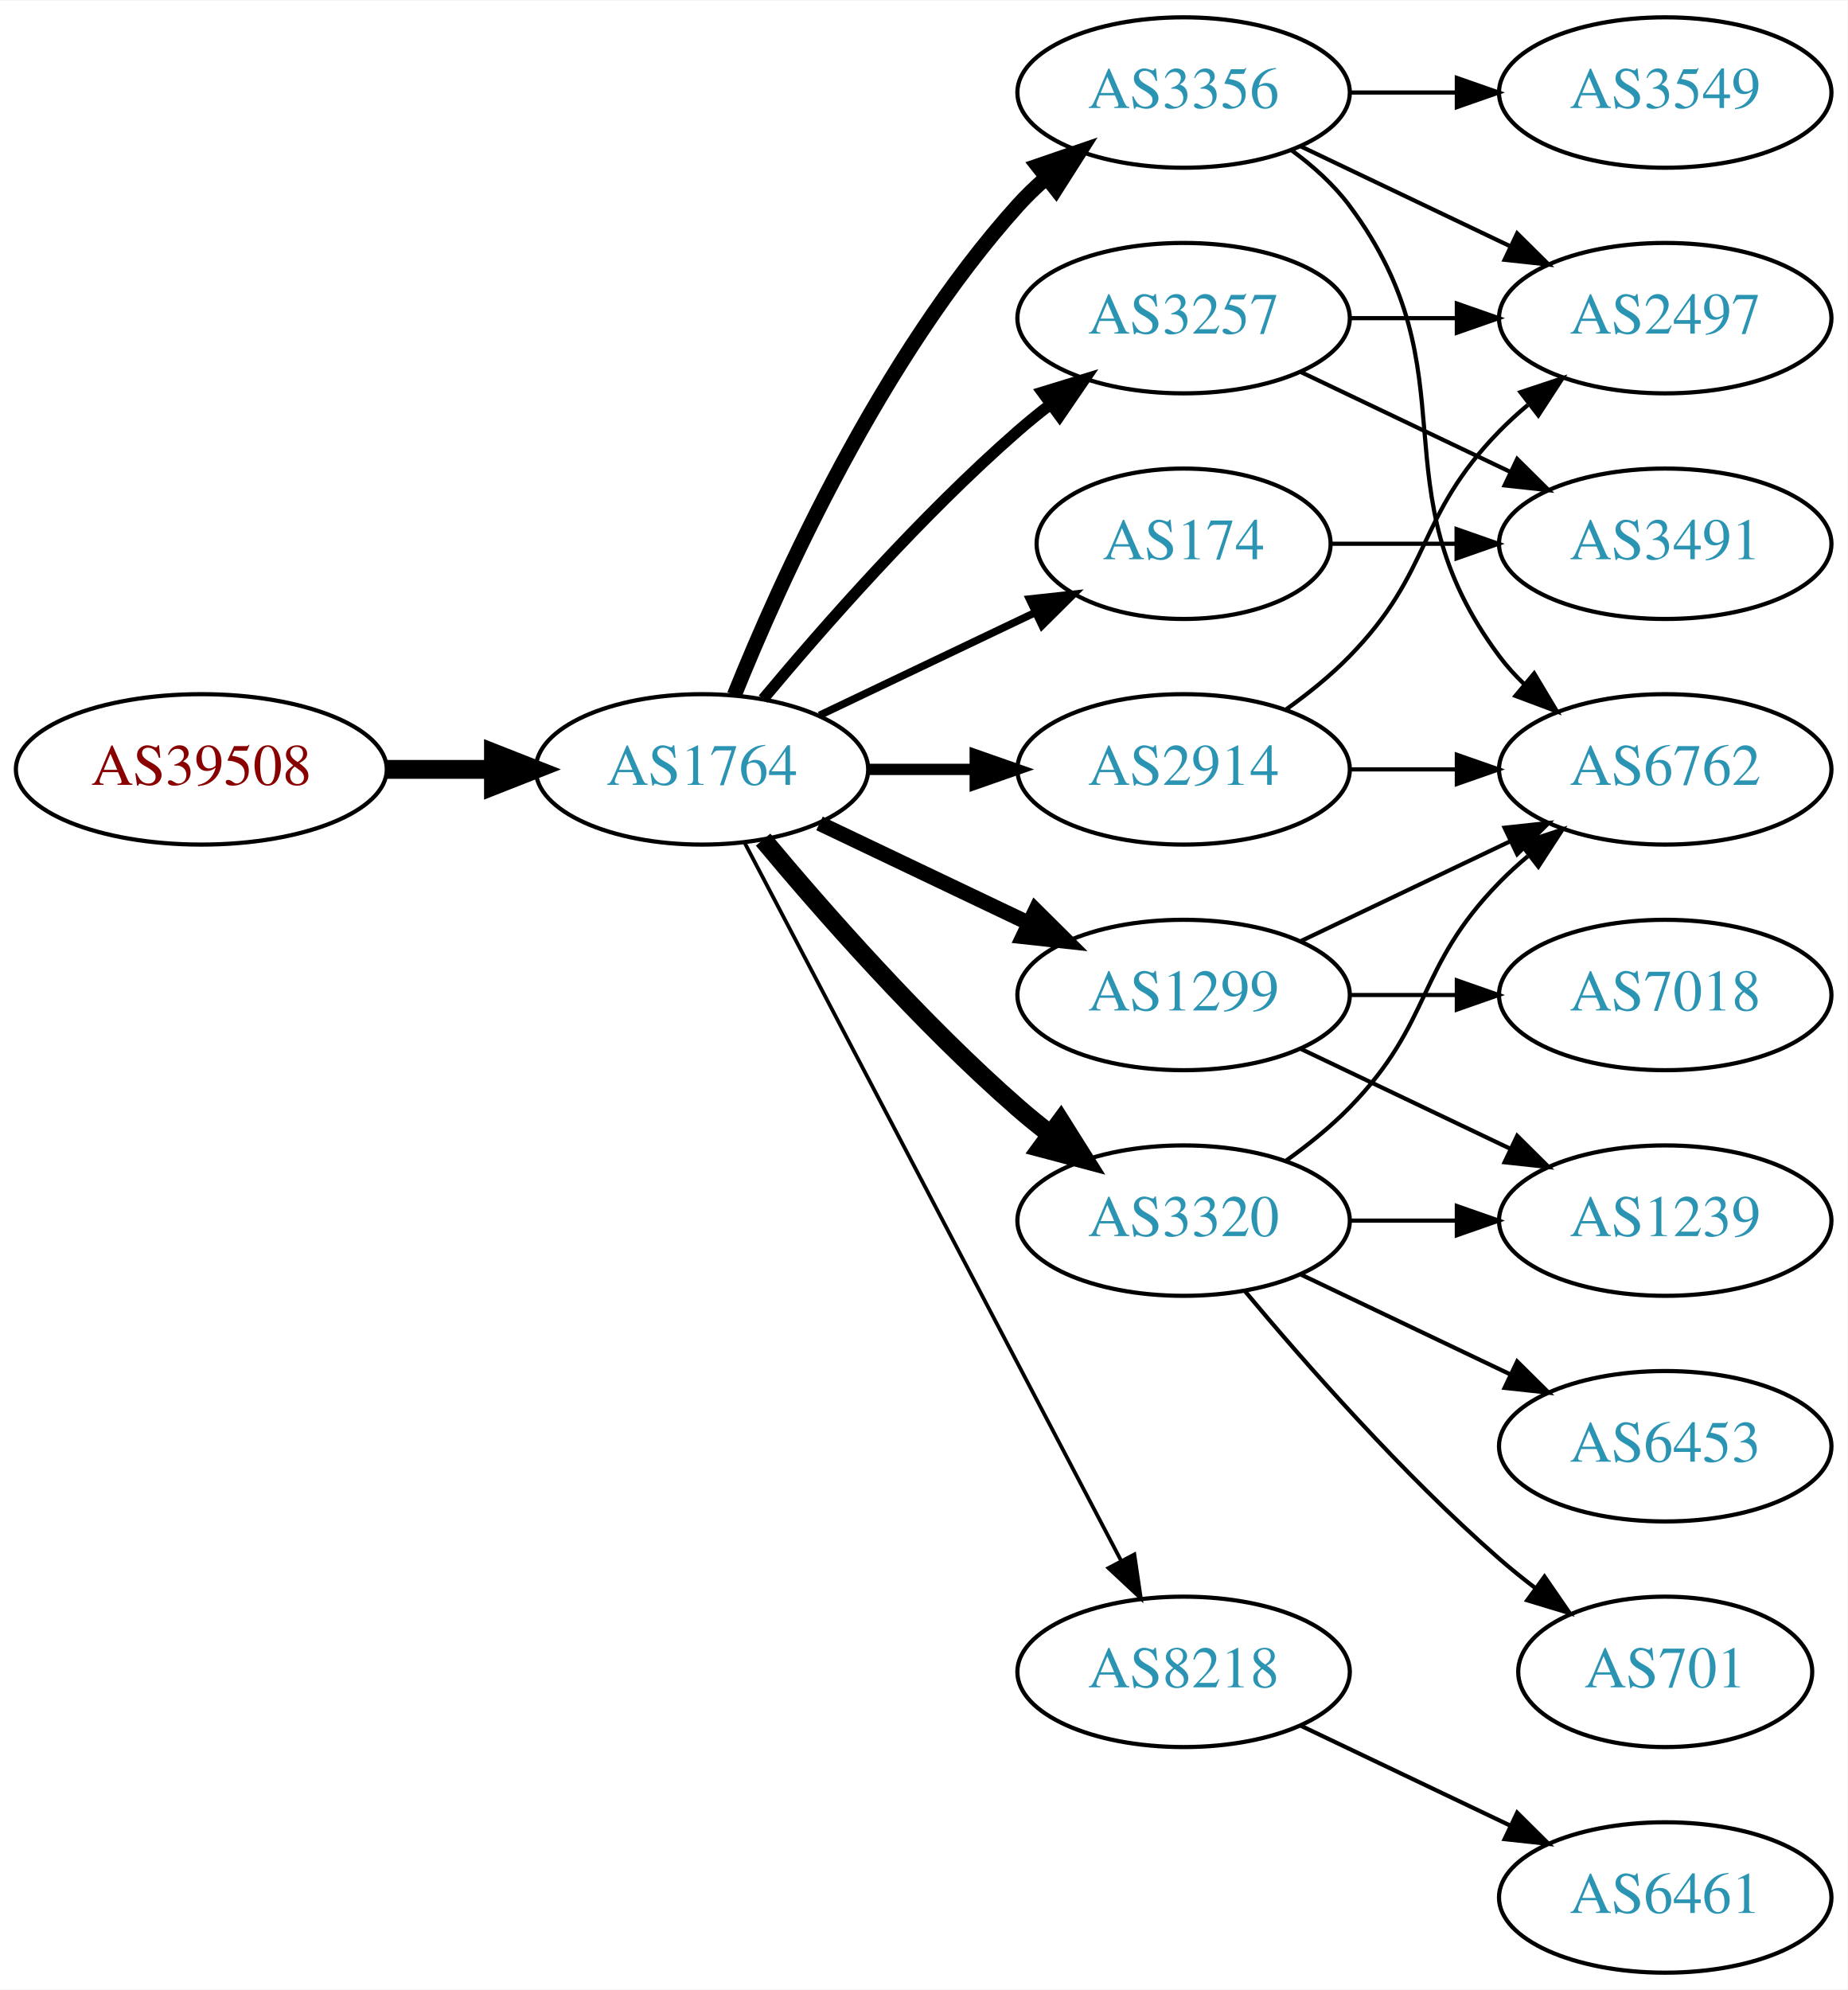
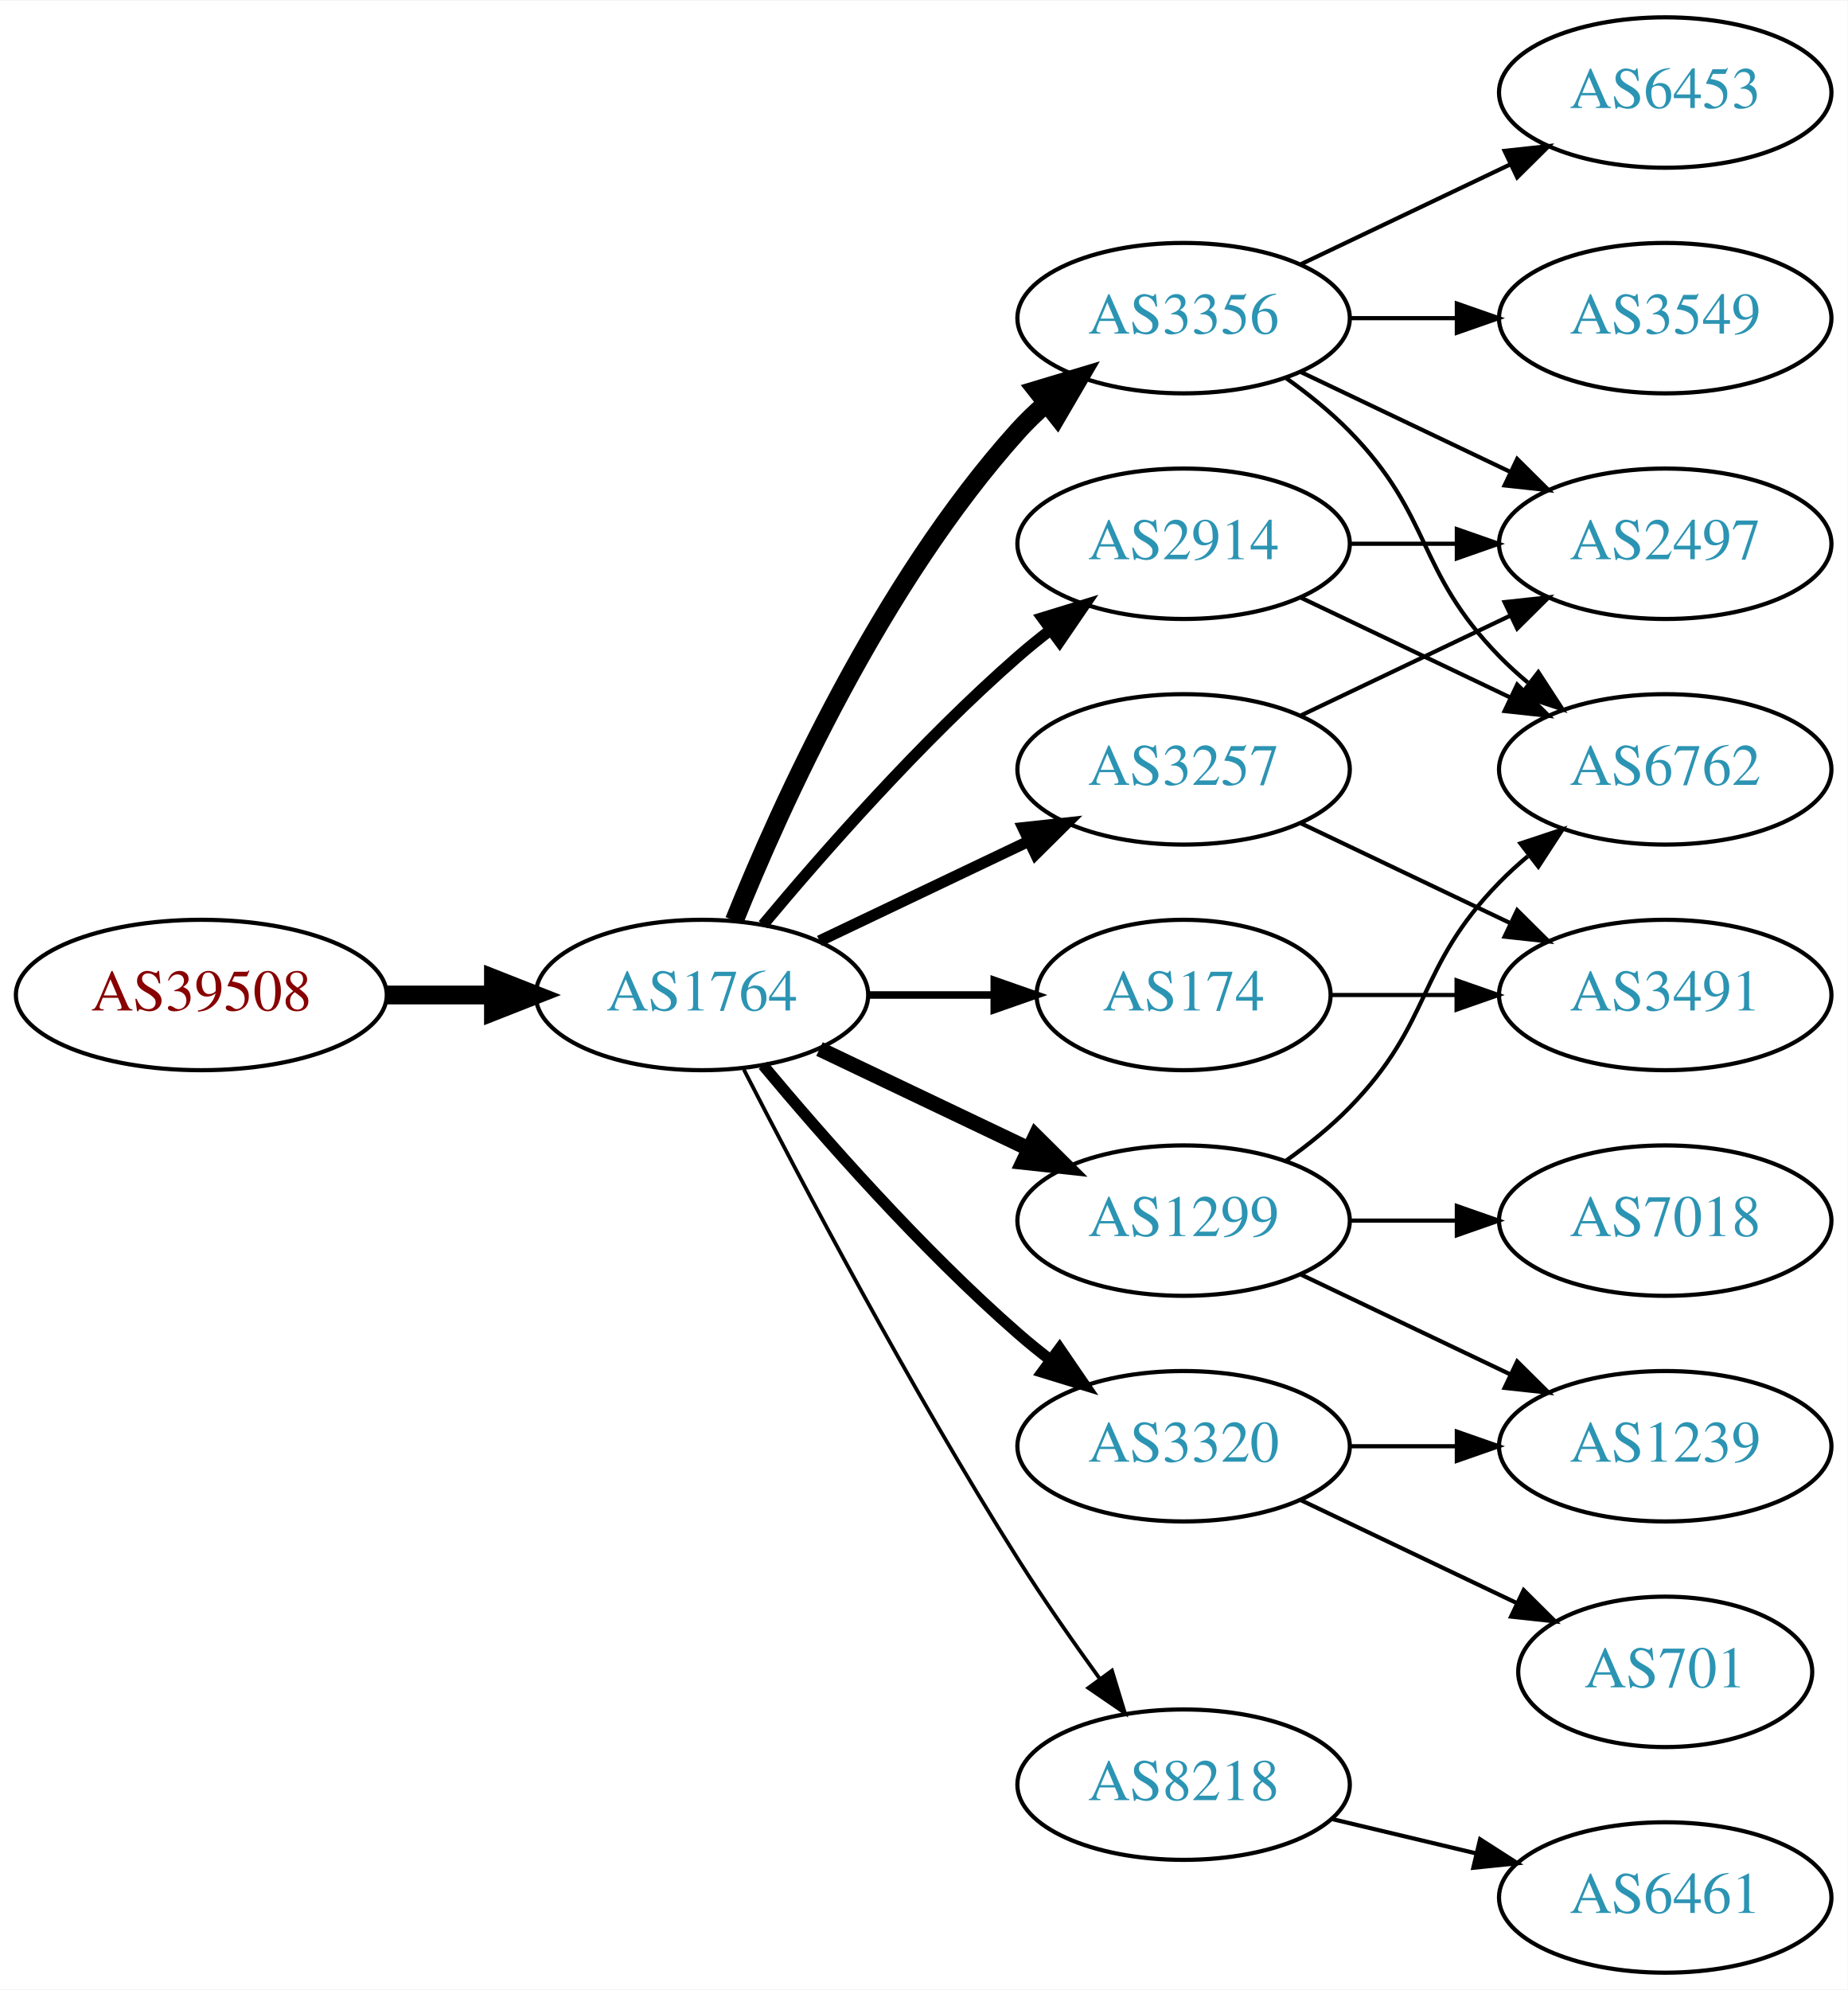
<svg xmlns="http://www.w3.org/2000/svg" xmlns:xlink="http://www.w3.org/1999/xlink" width="442pt" height="476pt" viewBox="0.00 0.00 442.27 476.00">
  <g id="graph0" class="graph" transform="scale(1 1) rotate(0) translate(4 472)">
    <polygon fill="white" stroke="none" points="-4,4 -4,-472 438.271,-472 438.271,4 -4,4" />
    <g id="node1" class="node">
      <g id="a_node1">
        <a xlink:href="/asn/39508" xlink:title="AS39508 ~ AXIANS ICT Austria GmbH [AT]">
-           <ellipse fill="#ffffff" stroke="black" cx="44.196" cy="-288" rx="44.393" ry="18" />
-           <text text-anchor="middle" x="44.196" y="-284.3" font-family="Times,serif" font-size="14.00" fill="#880000">AS39508</text>
+           <ellipse fill="#ffffff" stroke="black" cx="44.196" cy="-234" rx="44.393" ry="18" />
+           <text text-anchor="middle" x="44.196" y="-230.3" font-family="Times,serif" font-size="14.00" fill="#880000">AS39508</text>
        </a>
      </g>
    </g>
    <g id="node2" class="node">
      <g id="a_node2">
        <a xlink:href="/asn/1764" xlink:title="AS1764 ~ NEXTLAYER-AS [AT]">
-           <ellipse fill="#ffffff" stroke="black" cx="164.039" cy="-288" rx="39.794" ry="18" />
-           <text text-anchor="middle" x="164.039" y="-284.3" font-family="Times,serif" font-size="14.00" fill="#2c94b3">AS1764</text>
+           <ellipse fill="#ffffff" stroke="black" cx="164.039" cy="-234" rx="39.794" ry="18" />
+           <text text-anchor="middle" x="164.039" y="-230.3" font-family="Times,serif" font-size="14.00" fill="#2c94b3">AS1764</text>
        </a>
      </g>
    </g>
    <g id="edge1" class="edge">
-       <path fill="none" stroke="black" stroke-width="4.5" d="M88.407,-288C96.72,-288 105.482,-288 113.965,-288" />
-       <polygon fill="black" stroke="black" stroke-width="4.5" points="114.123,-291.938 124.123,-288 114.123,-284.063 114.123,-291.938" />
+       <path fill="none" stroke="black" stroke-width="4.5" d="M88.407,-234C96.72,-234 105.482,-234 113.965,-234" />
+       <polygon fill="black" stroke="black" stroke-width="4.5" points="114.123,-237.938 124.123,-234 114.123,-230.063 114.123,-237.938" />
    </g>
    <g id="node3" class="node">
      <g id="a_node3">
-         <a xlink:href="/asn/1299" xlink:title="AS1299 ~ Telia Carrier [EU]">
-           <ellipse fill="#ffffff" stroke="black" cx="279.332" cy="-234" rx="39.794" ry="18" />
-           <text text-anchor="middle" x="279.332" y="-230.3" font-family="Times,serif" font-size="14.00" fill="#2c94b3">AS1299</text>
+         <a xlink:href="/asn/2914" xlink:title="AS2914 ~ NTT America, Inc. [US]">
+           <ellipse fill="#ffffff" stroke="black" cx="279.332" cy="-342" rx="39.794" ry="18" />
+           <text text-anchor="middle" x="279.332" y="-338.3" font-family="Times,serif" font-size="14.00" fill="#2c94b3">AS2914</text>
        </a>
      </g>
    </g>
    <g id="edge2" class="edge">
-       <path fill="none" stroke="black" stroke-width="3.6" d="M192.175,-275.066C207.169,-267.919 225.99,-258.948 242.213,-251.215" />
-       <polygon fill="black" stroke="black" stroke-width="3.6" points="243.895,-254.291 251.417,-246.829 240.884,-247.972 243.895,-254.291" />
+       <path fill="none" stroke="black" stroke-width="2.7" d="M178.669,-250.817C192.951,-267.929 216.498,-294.745 239.685,-315 242.151,-317.154 244.789,-319.294 247.487,-321.372" />
+       <polygon fill="black" stroke="black" stroke-width="2.7" points="245.512,-324.264 255.641,-327.37 249.66,-318.625 245.512,-324.264" />
    </g>
    <g id="node4" class="node">
      <g id="a_node4">
-         <a xlink:href="/asn/2914" xlink:title="AS2914 ~ NTT America, Inc. [US]">
-           <ellipse fill="#ffffff" stroke="black" cx="279.332" cy="-288" rx="39.794" ry="18" />
-           <text text-anchor="middle" x="279.332" y="-284.3" font-family="Times,serif" font-size="14.00" fill="#2c94b3">AS2914</text>
+         <a xlink:href="/asn/3356" xlink:title="AS3356 ~ Level 3 Parent, LLC [US]">
+           <ellipse fill="#ffffff" stroke="black" cx="279.332" cy="-396" rx="39.794" ry="18" />
+           <text text-anchor="middle" x="279.332" y="-392.3" font-family="Times,serif" font-size="14.00" fill="#2c94b3">AS3356</text>
        </a>
      </g>
    </g>
    <g id="edge3" class="edge">
-       <path fill="none" stroke="black" stroke-width="2.7" d="M203.711,-288C211.914,-288 220.678,-288 229.21,-288" />
-       <polygon fill="black" stroke="black" stroke-width="2.7" points="229.449,-291.5 239.449,-288 229.449,-284.5 229.449,-291.5" />
+       <path fill="none" stroke="black" stroke-width="4.5" d="M171.786,-251.787C182.837,-279.243 206.891,-332.578 239.685,-369 241.688,-371.224 243.906,-373.363 246.239,-375.397" />
+       <polygon fill="black" stroke="black" stroke-width="4.5" points="244.166,-378.777 254.458,-381.873 249.04,-372.591 244.166,-378.777" />
    </g>
    <g id="node5" class="node">
      <g id="a_node5">
-         <a xlink:href="/asn/3356" xlink:title="AS3356 ~ Level 3 Parent, LLC [US]">
-           <ellipse fill="#ffffff" stroke="black" cx="279.332" cy="-450" rx="39.794" ry="18" />
-           <text text-anchor="middle" x="279.332" y="-446.3" font-family="Times,serif" font-size="14.00" fill="#2c94b3">AS3356</text>
+         <a xlink:href="/asn/8218" xlink:title="AS8218 ~ legacy Neotelecoms [FR]">
+           <ellipse fill="#ffffff" stroke="black" cx="279.332" cy="-45" rx="39.794" ry="18" />
+           <text text-anchor="middle" x="279.332" y="-41.3" font-family="Times,serif" font-size="14.00" fill="#2c94b3">AS8218</text>
        </a>
      </g>
    </g>
    <g id="edge4" class="edge">
-       <path fill="none" stroke="black" stroke-width="3.6" d="M171.786,-305.787C182.837,-333.243 206.891,-386.578 239.685,-423 241.688,-425.224 243.906,-427.363 246.239,-429.397" />
-       <polygon fill="black" stroke="black" stroke-width="3.6" points="244.437,-432.433 254.458,-435.873 248.769,-426.935 244.437,-432.433" />
+       <path fill="none" stroke="black" stroke-width="0.9" d="M174.065,-216.148C187.501,-189.945 213.95,-139.763 239.685,-99 245.748,-89.396 252.868,-79.187 259.333,-70.261" />
+       <polygon fill="black" stroke="black" stroke-width="0.9" points="262.185,-72.291 265.276,-62.157 256.54,-68.152 262.185,-72.291" />
    </g>
    <g id="node6" class="node">
      <g id="a_node6">
-         <a xlink:href="/asn/3257" xlink:title="AS3257 ~ GTT [DE]">
-           <ellipse fill="#ffffff" stroke="black" cx="279.332" cy="-396" rx="39.794" ry="18" />
-           <text text-anchor="middle" x="279.332" y="-392.3" font-family="Times,serif" font-size="14.00" fill="#2c94b3">AS3257</text>
+         <a xlink:href="/asn/1299" xlink:title="AS1299 ~ Telia Carrier [EU]">
+           <ellipse fill="#ffffff" stroke="black" cx="279.332" cy="-180" rx="39.794" ry="18" />
+           <text text-anchor="middle" x="279.332" y="-176.3" font-family="Times,serif" font-size="14.00" fill="#2c94b3">AS1299</text>
        </a>
      </g>
    </g>
    <g id="edge5" class="edge">
-       <path fill="none" stroke="black" stroke-width="2.7" d="M178.669,-304.817C192.951,-321.929 216.498,-348.745 239.685,-369 242.151,-371.154 244.789,-373.294 247.487,-375.372" />
-       <polygon fill="black" stroke="black" stroke-width="2.7" points="245.512,-378.264 255.641,-381.37 249.66,-372.625 245.512,-378.264" />
+       <path fill="none" stroke="black" stroke-width="3.6" d="M192.175,-221.066C207.169,-213.919 225.99,-204.948 242.213,-197.215" />
+       <polygon fill="black" stroke="black" stroke-width="3.6" points="243.895,-200.291 251.417,-192.829 240.884,-193.972 243.895,-200.291" />
    </g>
    <g id="node7" class="node">
      <g id="a_node7">
        <a xlink:href="/asn/3320" xlink:title="AS3320 ~ DTAG [DE]">
-           <ellipse fill="#ffffff" stroke="black" cx="279.332" cy="-180" rx="39.794" ry="18" />
-           <text text-anchor="middle" x="279.332" y="-176.3" font-family="Times,serif" font-size="14.00" fill="#2c94b3">AS3320</text>
+           <ellipse fill="#ffffff" stroke="black" cx="279.332" cy="-126" rx="39.794" ry="18" />
+           <text text-anchor="middle" x="279.332" y="-122.3" font-family="Times,serif" font-size="14.00" fill="#2c94b3">AS3320</text>
        </a>
      </g>
    </g>
    <g id="edge6" class="edge">
-       <path fill="none" stroke="black" stroke-width="4.5" d="M178.669,-271.183C192.951,-254.071 216.498,-227.255 239.685,-207 242.151,-204.846 244.789,-202.706 247.487,-200.628" />
-       <polygon fill="black" stroke="black" stroke-width="4.5" points="249.919,-203.727 255.641,-194.63 245.252,-197.384 249.919,-203.727" />
+       <path fill="none" stroke="black" stroke-width="2.7" d="M178.669,-217.183C192.951,-200.071 216.498,-173.255 239.685,-153 242.151,-150.846 244.789,-148.706 247.487,-146.628" />
+       <polygon fill="black" stroke="black" stroke-width="2.7" points="249.66,-149.375 255.641,-140.63 245.512,-143.736 249.66,-149.375" />
    </g>
    <g id="node8" class="node">
      <g id="a_node8">
        <a xlink:href="/asn/174" xlink:title="AS174 ~ Cogent Communications [US]">
-           <ellipse fill="#ffffff" stroke="black" cx="279.332" cy="-342" rx="35.194" ry="18" />
-           <text text-anchor="middle" x="279.332" y="-338.3" font-family="Times,serif" font-size="14.00" fill="#2c94b3">AS174</text>
+           <ellipse fill="#ffffff" stroke="black" cx="279.332" cy="-234" rx="35.194" ry="18" />
+           <text text-anchor="middle" x="279.332" y="-230.3" font-family="Times,serif" font-size="14.00" fill="#2c94b3">AS174</text>
        </a>
      </g>
    </g>
    <g id="edge7" class="edge">
-       <path fill="none" stroke="black" stroke-width="1.8" d="M192.175,-300.934C207.607,-308.29 227.092,-317.577 243.628,-325.459" />
-       <polygon fill="black" stroke="black" stroke-width="1.8" points="242.436,-328.768 252.969,-329.911 245.448,-322.449 242.436,-328.768" />
+       <path fill="none" stroke="black" stroke-width="1.8" d="M203.711,-234C213.416,-234 223.907,-234 233.87,-234" />
+       <polygon fill="black" stroke="black" stroke-width="1.8" points="234.006,-237.5 244.006,-234 234.006,-230.5 234.006,-237.5" />
    </g>
    <g id="node9" class="node">
      <g id="a_node9">
-         <a xlink:href="/asn/8218" xlink:title="AS8218 ~ legacy Neotelecoms [FR]">
-           <ellipse fill="#ffffff" stroke="black" cx="279.332" cy="-72" rx="39.794" ry="18" />
-           <text text-anchor="middle" x="279.332" y="-68.3" font-family="Times,serif" font-size="14.00" fill="#2c94b3">AS8218</text>
+         <a xlink:href="/asn/3257" xlink:title="AS3257 ~ GTT [DE]">
+           <ellipse fill="#ffffff" stroke="black" cx="279.332" cy="-288" rx="39.794" ry="18" />
+           <text text-anchor="middle" x="279.332" y="-284.3" font-family="Times,serif" font-size="14.00" fill="#2c94b3">AS3257</text>
        </a>
      </g>
    </g>
    <g id="edge8" class="edge">
-       <path fill="none" stroke="black" stroke-width="0.9" d="M174.31,-270.324C194.151,-232.495 240.829,-143.501 264.316,-98.722" />
-       <polygon fill="black" stroke="black" stroke-width="0.9" points="267.546,-100.099 269.091,-89.618 261.347,-96.848 267.546,-100.099" />
-     </g>
-     <g id="node12" class="node">
-       <g id="a_node12">
+       <path fill="none" stroke="black" stroke-width="2.7" d="M192.175,-246.934C207.169,-254.081 225.99,-263.052 242.213,-270.785" />
+       <polygon fill="black" stroke="black" stroke-width="2.7" points="240.884,-274.028 251.417,-275.171 243.895,-267.709 240.884,-274.028" />
+     </g>
+     <g id="node10" class="node">
+       <g id="a_node10">
        <a xlink:href="/asn/6762" xlink:title="AS6762 ~ TELECOM ITALIA SPARKLE S.p.A. [IT]">
          <ellipse fill="#ffffff" stroke="black" cx="394.625" cy="-288" rx="39.794" ry="18" />
          <text text-anchor="middle" x="394.625" y="-284.3" font-family="Times,serif" font-size="14.00" fill="#2c94b3">AS6762</text>
        </a>
      </g>
    </g>
-     <g id="edge16" class="edge">
-       <path fill="none" stroke="black" d="M307.468,-246.934C322.462,-254.081 341.283,-263.052 357.506,-270.785" />
-       <polygon fill="black" stroke="black" points="356.177,-274.028 366.71,-275.171 359.188,-267.709 356.177,-274.028" />
-     </g>
-     <g id="node14" class="node">
-       <g id="a_node14">
-         <a xlink:href="/asn/7018" xlink:title="AS7018 ~ AT&amp;T Services, Inc. [US]">
-           <ellipse fill="#ffffff" stroke="black" cx="394.625" cy="-234" rx="39.794" ry="18" />
-           <text text-anchor="middle" x="394.625" y="-230.3" font-family="Times,serif" font-size="14.00" fill="#2c94b3">AS7018</text>
-         </a>
-       </g>
-     </g>
-     <g id="edge14" class="edge">
-       <path fill="none" stroke="black" d="M319.004,-234C327.207,-234 335.971,-234 344.503,-234" />
-       <polygon fill="black" stroke="black" points="344.742,-237.5 354.742,-234 344.742,-230.5 344.742,-237.5" />
-     </g>
-     <g id="node15" class="node">
-       <g id="a_node15">
-         <a xlink:href="/asn/1239" xlink:title="AS1239 ~ Sprint [US]">
-           <ellipse fill="#ffffff" stroke="black" cx="394.625" cy="-180" rx="39.794" ry="18" />
-           <text text-anchor="middle" x="394.625" y="-176.3" font-family="Times,serif" font-size="14.00" fill="#2c94b3">AS1239</text>
-         </a>
-       </g>
-     </g>
-     <g id="edge15" class="edge">
-       <path fill="none" stroke="black" d="M307.468,-221.066C322.462,-213.919 341.283,-204.948 357.506,-197.215" />
-       <polygon fill="black" stroke="black" points="359.188,-200.291 366.71,-192.829 356.177,-193.972 359.188,-200.291" />
+     <g id="edge9" class="edge">
+       <path fill="none" stroke="black" d="M307.468,-329.066C322.462,-321.919 341.283,-312.948 357.506,-305.215" />
+       <polygon fill="black" stroke="black" points="359.188,-308.291 366.71,-300.829 356.177,-301.972 359.188,-308.291" />
    </g>
    <g id="node11" class="node">
      <g id="a_node11">
        <a xlink:href="/asn/2497" xlink:title="AS2497 ~ Internet Initiative Japan Inc. [JP]">
+           <ellipse fill="#ffffff" stroke="black" cx="394.625" cy="-342" rx="39.794" ry="18" />
+           <text text-anchor="middle" x="394.625" y="-338.3" font-family="Times,serif" font-size="14.00" fill="#2c94b3">AS2497</text>
+         </a>
+       </g>
+     </g>
+     <g id="edge10" class="edge">
+       <path fill="none" stroke="black" d="M319.004,-342C327.207,-342 335.971,-342 344.503,-342" />
+       <polygon fill="black" stroke="black" points="344.742,-345.5 354.742,-342 344.742,-338.5 344.742,-345.5" />
+     </g>
+     <g id="edge16" class="edge">
+       <path fill="none" stroke="black" d="M303.926,-381.611C309.182,-377.852 314.513,-373.563 318.978,-369 339.151,-348.383 334.806,-335.617 354.978,-315 357.071,-312.861 359.354,-310.782 361.731,-308.79" />
+       <polygon fill="black" stroke="black" points="364.249,-311.268 370.031,-302.389 359.974,-305.725 364.249,-311.268" />
+     </g>
+     <g id="edge15" class="edge">
+       <path fill="none" stroke="black" d="M307.468,-383.066C322.462,-375.919 341.283,-366.948 357.506,-359.215" />
+       <polygon fill="black" stroke="black" points="359.188,-362.291 366.71,-354.829 356.177,-355.972 359.188,-362.291" />
+     </g>
+     <g id="node15" class="node">
+       <g id="a_node15">
+         <a xlink:href="/asn/3549" xlink:title="AS3549 ~ Level 3 Parent, LLC [US]">
          <ellipse fill="#ffffff" stroke="black" cx="394.625" cy="-396" rx="39.794" ry="18" />
-           <text text-anchor="middle" x="394.625" y="-392.3" font-family="Times,serif" font-size="14.00" fill="#2c94b3">AS2497</text>
-         </a>
-       </g>
-     </g>
-     <g id="edge22" class="edge">
-       <path fill="none" stroke="black" d="M303.926,-302.389C309.182,-306.148 314.513,-310.437 318.978,-315 339.151,-335.617 334.806,-348.383 354.978,-369 357.071,-371.139 359.354,-373.218 361.731,-375.21" />
-       <polygon fill="black" stroke="black" points="359.974,-378.275 370.031,-381.611 364.249,-372.732 359.974,-378.275" />
-     </g>
-     <g id="edge23" class="edge">
-       <path fill="none" stroke="black" d="M319.004,-288C327.207,-288 335.971,-288 344.503,-288" />
-       <polygon fill="black" stroke="black" points="344.742,-291.5 354.742,-288 344.742,-284.5 344.742,-291.5" />
-     </g>
-     <g id="node10" class="node">
-       <g id="a_node10">
-         <a xlink:href="/asn/3549" xlink:title="AS3549 ~ Level 3 Parent, LLC [US]">
-           <ellipse fill="#ffffff" stroke="black" cx="394.625" cy="-450" rx="39.794" ry="18" />
-           <text text-anchor="middle" x="394.625" y="-446.3" font-family="Times,serif" font-size="14.00" fill="#2c94b3">AS3549</text>
-         </a>
-       </g>
-     </g>
-     <g id="edge9" class="edge">
-       <path fill="none" stroke="black" d="M319.004,-450C327.207,-450 335.971,-450 344.503,-450" />
-       <polygon fill="black" stroke="black" points="344.742,-453.5 354.742,-450 344.742,-446.5 344.742,-453.5" />
-     </g>
-     <g id="edge10" class="edge">
-       <path fill="none" stroke="black" d="M307.468,-437.066C322.462,-429.919 341.283,-420.948 357.506,-413.215" />
-       <polygon fill="black" stroke="black" points="359.188,-416.291 366.71,-408.829 356.177,-409.972 359.188,-416.291" />
-     </g>
-     <g id="edge11" class="edge">
-       <path fill="none" stroke="black" d="M305.262,-436.118C310.338,-432.389 315.256,-427.984 318.978,-423 349.249,-382.458 324.707,-355.542 354.978,-315 356.723,-312.664 358.73,-310.455 360.893,-308.383" />
-       <polygon fill="black" stroke="black" points="363.253,-310.973 368.694,-301.882 358.771,-305.595 363.253,-310.973" />
-     </g>
-     <g id="edge13" class="edge">
+           <text text-anchor="middle" x="394.625" y="-392.3" font-family="Times,serif" font-size="14.00" fill="#2c94b3">AS3549</text>
+         </a>
+       </g>
+     </g>
+     <g id="edge17" class="edge">
      <path fill="none" stroke="black" d="M319.004,-396C327.207,-396 335.971,-396 344.503,-396" />
      <polygon fill="black" stroke="black" points="344.742,-399.5 354.742,-396 344.742,-392.5 344.742,-399.5" />
-     </g>
-     <g id="node13" class="node">
-       <g id="a_node13">
-         <a xlink:href="/asn/3491" xlink:title="AS3491 ~ PCCW Global, Inc. [US]">
-           <ellipse fill="#ffffff" stroke="black" cx="394.625" cy="-342" rx="39.794" ry="18" />
-           <text text-anchor="middle" x="394.625" y="-338.3" font-family="Times,serif" font-size="14.00" fill="#2c94b3">AS3491</text>
-         </a>
-       </g>
-     </g>
-     <g id="edge12" class="edge">
-       <path fill="none" stroke="black" d="M307.468,-383.066C322.462,-375.919 341.283,-366.948 357.506,-359.215" />
-       <polygon fill="black" stroke="black" points="359.188,-362.291 366.71,-354.829 356.177,-355.972 359.188,-362.291" />
-     </g>
-     <g id="edge17" class="edge">
-       <path fill="none" stroke="black" d="M303.926,-194.389C309.182,-198.148 314.513,-202.437 318.978,-207 339.151,-227.617 334.806,-240.383 354.978,-261 357.071,-263.139 359.354,-265.218 361.731,-267.21" />
-       <polygon fill="black" stroke="black" points="359.974,-270.275 370.031,-273.611 364.249,-264.732 359.974,-270.275" />
-     </g>
-     <g id="edge20" class="edge">
-       <path fill="none" stroke="black" d="M319.004,-180C327.207,-180 335.971,-180 344.503,-180" />
-       <polygon fill="black" stroke="black" points="344.742,-183.5 354.742,-180 344.742,-176.5 344.742,-183.5" />
    </g>
    <g id="node16" class="node">
      <g id="a_node16">
        <a xlink:href="/asn/6453" xlink:title="AS6453 ~ TATA COMMUNICATIONS (AMERICA) INC [US]">
+           <ellipse fill="#ffffff" stroke="black" cx="394.625" cy="-450" rx="39.794" ry="18" />
+           <text text-anchor="middle" x="394.625" y="-446.3" font-family="Times,serif" font-size="14.00" fill="#2c94b3">AS6453</text>
+         </a>
+       </g>
+     </g>
+     <g id="edge18" class="edge">
+       <path fill="none" stroke="black" d="M307.468,-408.934C322.462,-416.081 341.283,-425.052 357.506,-432.785" />
+       <polygon fill="black" stroke="black" points="356.177,-436.028 366.71,-437.171 359.188,-429.709 356.177,-436.028" />
+     </g>
+     <g id="node12" class="node">
+       <g id="a_node12">
+         <a xlink:href="/asn/6461" xlink:title="AS6461 ~ Zayo Bandwidth [US]">
+           <ellipse fill="#ffffff" stroke="black" cx="394.625" cy="-18" rx="39.794" ry="18" />
+           <text text-anchor="middle" x="394.625" y="-14.3" font-family="Times,serif" font-size="14.00" fill="#2c94b3">AS6461</text>
+         </a>
+       </g>
+     </g>
+     <g id="edge11" class="edge">
+       <path fill="none" stroke="black" d="M314.939,-36.752C325.81,-34.162 337.964,-31.265 349.407,-28.538" />
+       <polygon fill="black" stroke="black" points="350.313,-31.92 359.229,-26.197 348.69,-25.111 350.313,-31.92" />
+     </g>
+     <g id="edge13" class="edge">
+       <path fill="none" stroke="black" d="M303.926,-194.389C309.182,-198.148 314.513,-202.437 318.978,-207 339.151,-227.617 334.806,-240.383 354.978,-261 357.071,-263.139 359.354,-265.218 361.731,-267.21" />
+       <polygon fill="black" stroke="black" points="359.974,-270.275 370.031,-273.611 364.249,-264.732 359.974,-270.275" />
+     </g>
+     <g id="node13" class="node">
+       <g id="a_node13">
+         <a xlink:href="/asn/7018" xlink:title="AS7018 ~ AT&amp;T Services, Inc. [US]">
+           <ellipse fill="#ffffff" stroke="black" cx="394.625" cy="-180" rx="39.794" ry="18" />
+           <text text-anchor="middle" x="394.625" y="-176.3" font-family="Times,serif" font-size="14.00" fill="#2c94b3">AS7018</text>
+         </a>
+       </g>
+     </g>
+     <g id="edge12" class="edge">
+       <path fill="none" stroke="black" d="M319.004,-180C327.207,-180 335.971,-180 344.503,-180" />
+       <polygon fill="black" stroke="black" points="344.742,-183.5 354.742,-180 344.742,-176.5 344.742,-183.5" />
+     </g>
+     <g id="node14" class="node">
+       <g id="a_node14">
+         <a xlink:href="/asn/1239" xlink:title="AS1239 ~ Sprint [US]">
          <ellipse fill="#ffffff" stroke="black" cx="394.625" cy="-126" rx="39.794" ry="18" />
-           <text text-anchor="middle" x="394.625" y="-122.3" font-family="Times,serif" font-size="14.00" fill="#2c94b3">AS6453</text>
-         </a>
-       </g>
-     </g>
-     <g id="edge18" class="edge">
+           <text text-anchor="middle" x="394.625" y="-122.3" font-family="Times,serif" font-size="14.00" fill="#2c94b3">AS1239</text>
+         </a>
+       </g>
+     </g>
+     <g id="edge14" class="edge">
      <path fill="none" stroke="black" d="M307.468,-167.066C322.462,-159.919 341.283,-150.948 357.506,-143.215" />
      <polygon fill="black" stroke="black" points="359.188,-146.291 366.71,-138.829 356.177,-139.972 359.188,-146.291" />
    </g>
-     <g id="node17" class="node">
-       <g id="a_node17">
+     <g id="edge23" class="edge">
+       <path fill="none" stroke="black" d="M319.004,-126C327.207,-126 335.971,-126 344.503,-126" />
+       <polygon fill="black" stroke="black" points="344.742,-129.5 354.742,-126 344.742,-122.5 344.742,-129.5" />
+     </g>
+     <g id="node18" class="node">
+       <g id="a_node18">
        <a xlink:href="/asn/701" xlink:title="AS701 ~ UUNET [US]">
          <ellipse fill="#ffffff" stroke="black" cx="394.625" cy="-72" rx="35.194" ry="18" />
          <text text-anchor="middle" x="394.625" y="-68.3" font-family="Times,serif" font-size="14.00" fill="#2c94b3">AS701</text>
        </a>
      </g>
    </g>
+     <g id="edge22" class="edge">
+       <path fill="none" stroke="black" d="M307.468,-113.066C322.9,-105.71 342.385,-96.423 358.92,-88.541" />
+       <polygon fill="black" stroke="black" points="360.741,-91.551 368.262,-84.089 357.729,-85.232 360.741,-91.551" />
+     </g>
+     <g id="node17" class="node">
+       <g id="a_node17">
+         <a xlink:href="/asn/3491" xlink:title="AS3491 ~ PCCW Global, Inc. [US]">
+           <ellipse fill="#ffffff" stroke="black" cx="394.625" cy="-234" rx="39.794" ry="18" />
+           <text text-anchor="middle" x="394.625" y="-230.3" font-family="Times,serif" font-size="14.00" fill="#2c94b3">AS3491</text>
+         </a>
+       </g>
+     </g>
    <g id="edge19" class="edge">
-       <path fill="none" stroke="black" d="M293.962,-163.183C308.244,-146.071 331.791,-119.255 354.978,-99 357.648,-96.668 360.521,-94.352 363.451,-92.114" />
-       <polygon fill="black" stroke="black" points="365.729,-94.784 371.742,-86.061 361.602,-89.13 365.729,-94.784" />
+       <path fill="none" stroke="black" d="M314.631,-234C324.008,-234 334.358,-234 344.393,-234" />
+       <polygon fill="black" stroke="black" points="344.681,-237.5 354.681,-234 344.681,-230.5 344.681,-237.5" />
    </g>
    <g id="edge21" class="edge">
-       <path fill="none" stroke="black" d="M314.631,-342C324.008,-342 334.358,-342 344.393,-342" />
-       <polygon fill="black" stroke="black" points="344.681,-345.5 354.681,-342 344.681,-338.5 344.681,-345.5" />
-     </g>
-     <g id="node18" class="node">
-       <g id="a_node18">
-         <a xlink:href="/asn/6461" xlink:title="AS6461 ~ Zayo Bandwidth [US]">
-           <ellipse fill="#ffffff" stroke="black" cx="394.625" cy="-18" rx="39.794" ry="18" />
-           <text text-anchor="middle" x="394.625" y="-14.3" font-family="Times,serif" font-size="14.00" fill="#2c94b3">AS6461</text>
-         </a>
-       </g>
-     </g>
-     <g id="edge24" class="edge">
-       <path fill="none" stroke="black" d="M307.468,-59.066C322.462,-51.919 341.283,-42.948 357.506,-35.215" />
-       <polygon fill="black" stroke="black" points="359.188,-38.291 366.71,-30.829 356.177,-31.972 359.188,-38.291" />
+       <path fill="none" stroke="black" d="M307.468,-300.934C322.462,-308.081 341.283,-317.052 357.506,-324.785" />
+       <polygon fill="black" stroke="black" points="356.177,-328.028 366.71,-329.171 359.188,-321.709 356.177,-328.028" />
+     </g>
+     <g id="edge20" class="edge">
+       <path fill="none" stroke="black" d="M307.468,-275.066C322.462,-267.919 341.283,-258.948 357.506,-251.215" />
+       <polygon fill="black" stroke="black" points="359.188,-254.291 366.71,-246.829 356.177,-247.972 359.188,-254.291" />
    </g>
  </g>
</svg>
